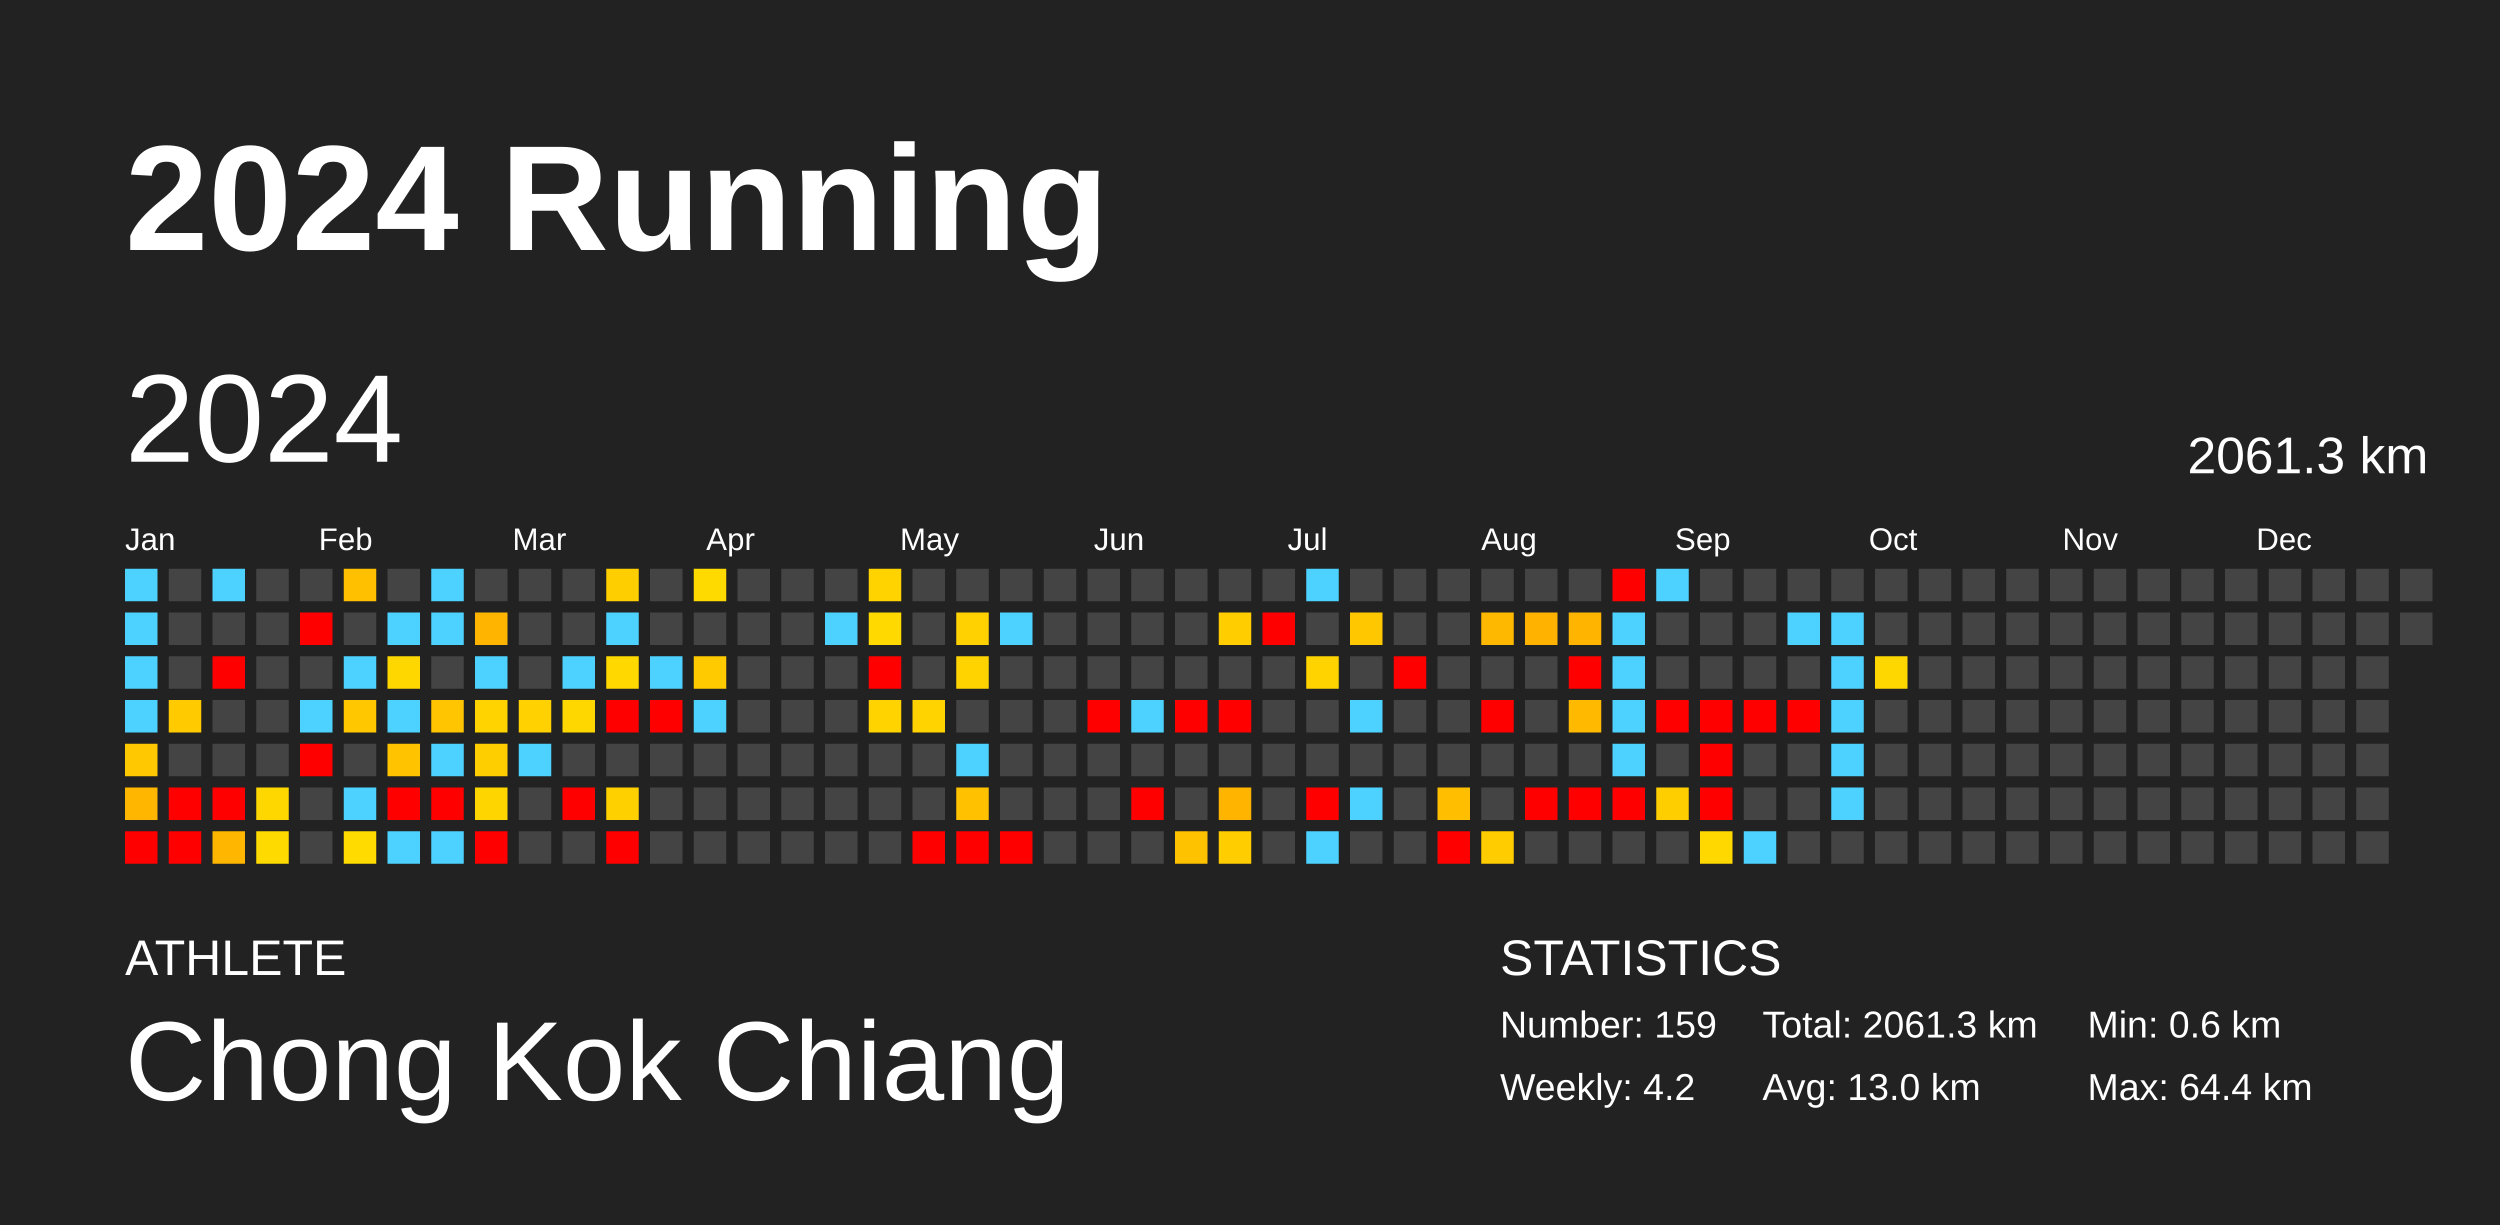
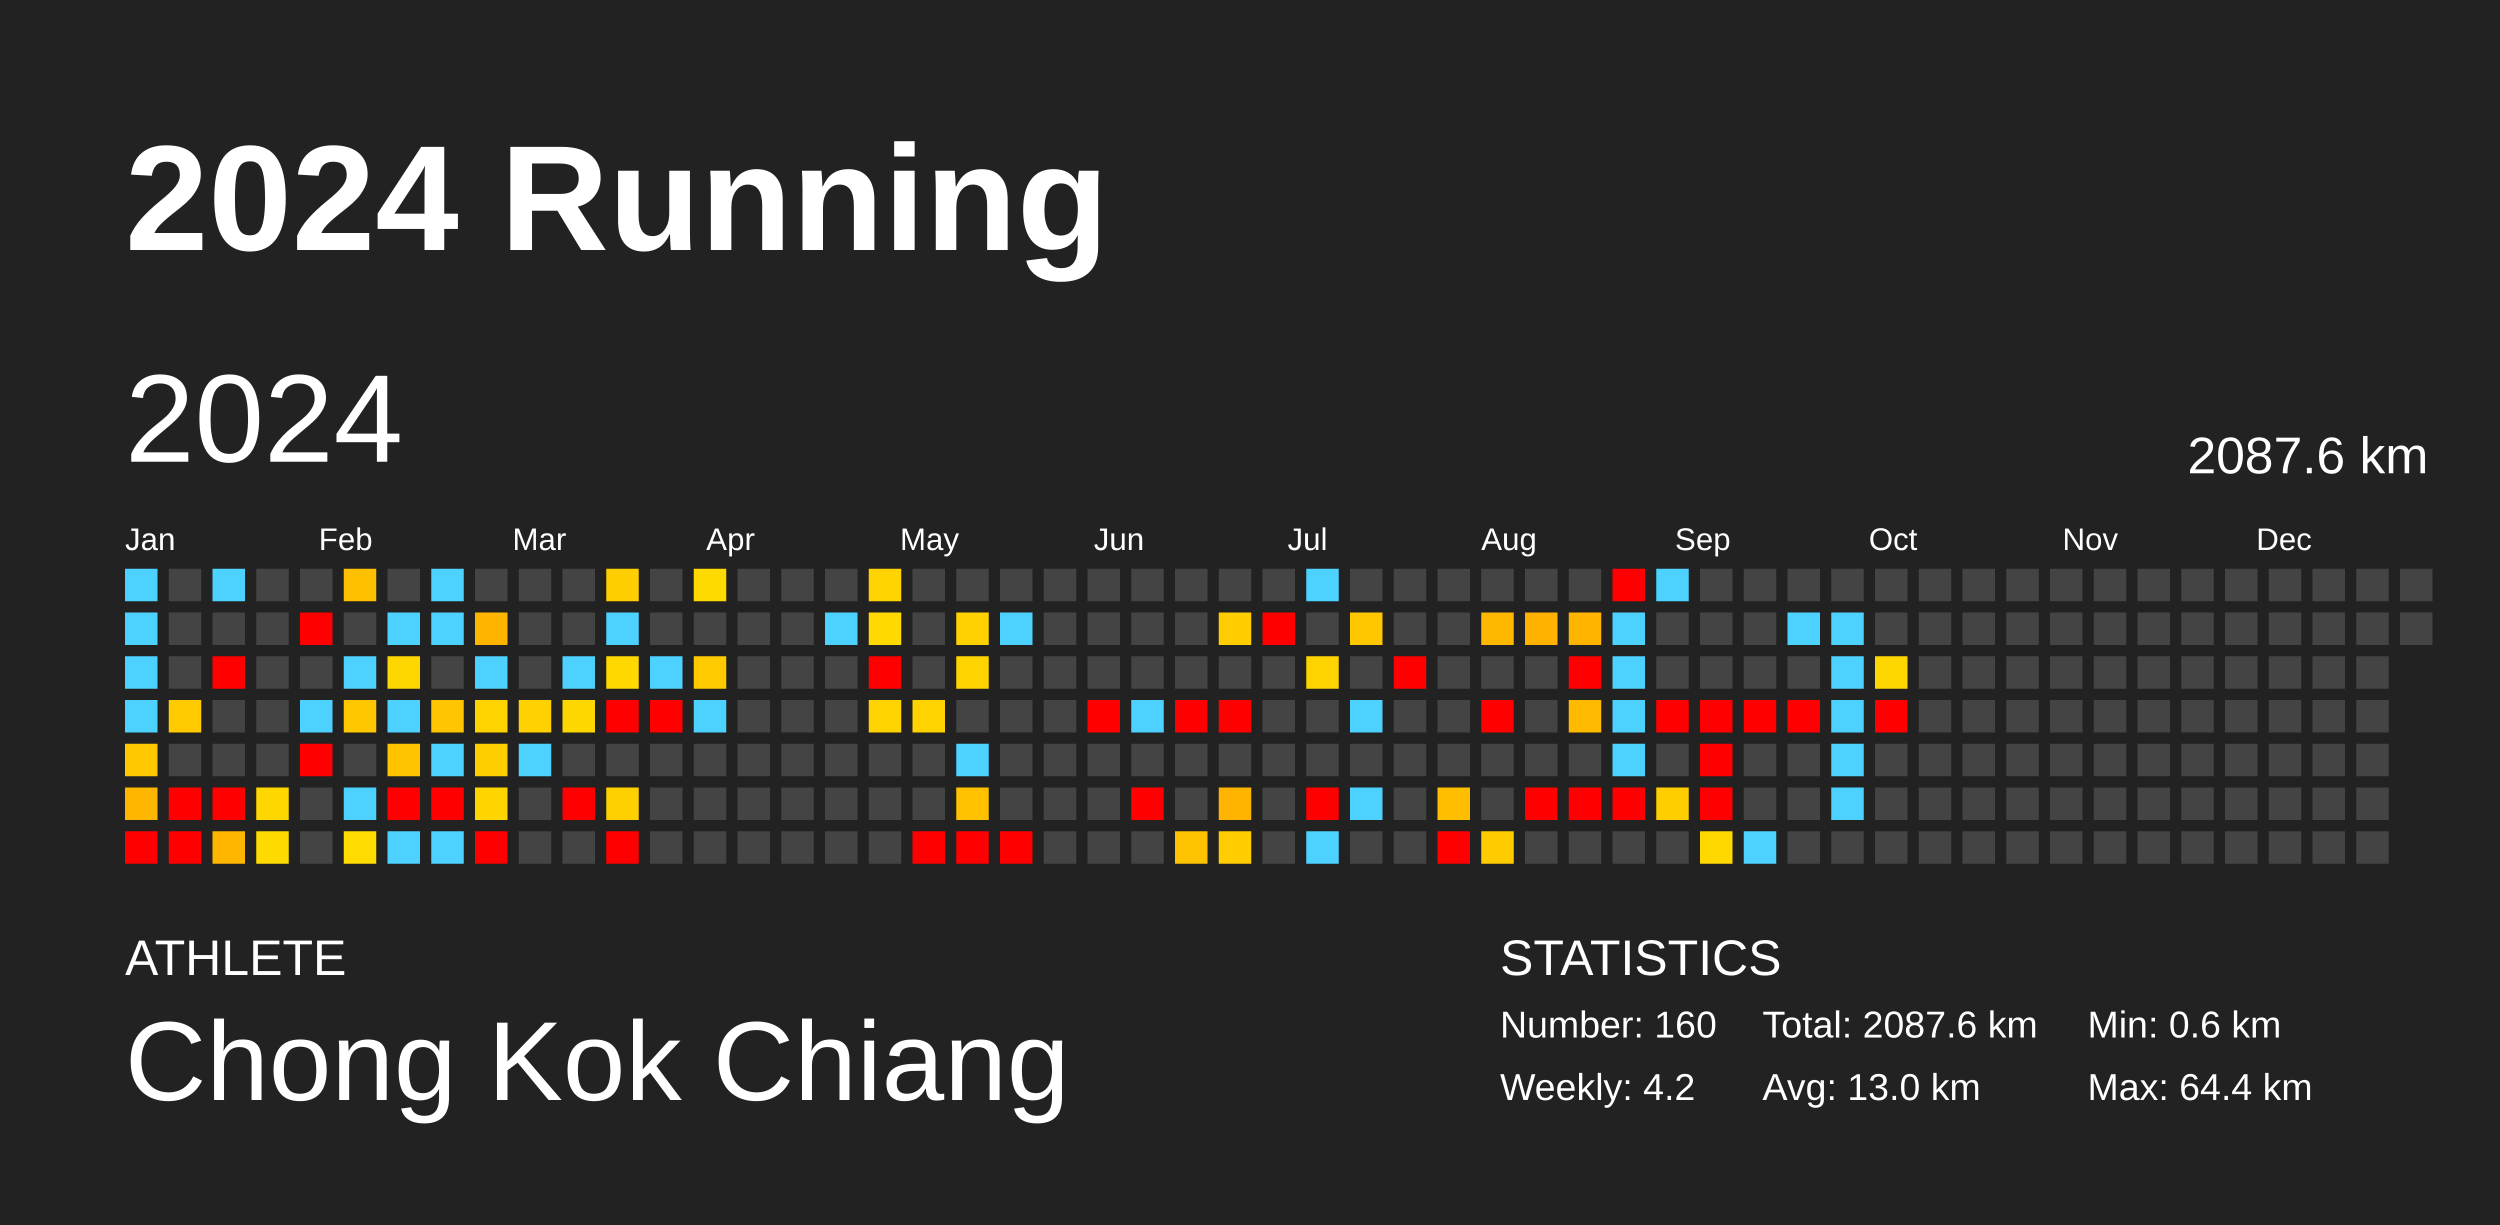
<svg xmlns="http://www.w3.org/2000/svg" baseProfile="full" height="98mm" version="1.1" viewBox="0,0,200,98" width="200mm">
  <defs />
  <rect fill="#222222" height="98" width="200" x="0" y="0" />
  <text fill="#FFFFFF" style="font-size:12px; font-family:Arial; font-weight:bold;" x="10" y="20">2024 Running</text>
  <text fill="#FFFFFF" style="font-size:4px; font-family:Arial" x="10" y="78">ATHLETE</text>
  <text fill="#FFFFFF" style="font-size:9px; font-family:Arial" x="10" y="88">Chong Kok Chiang</text>
  <text fill="#FFFFFF" style="font-size:4px; font-family:Arial" x="120" y="78">STATISTICS</text>
-   <text fill="#FFFFFF" style="font-size:3px; font-family:Arial" x="120" y="83">Number: 159</text>
+   <text fill="#FFFFFF" style="font-size:3px; font-family:Arial" x="120" y="83">Number: 160</text>
  <text fill="#FFFFFF" style="font-size:3px; font-family:Arial" x="120" y="88">Weekly: 4.2</text>
-   <text fill="#FFFFFF" style="font-size:3px; font-family:Arial" x="141" y="83">Total: 2061.3 km</text>
+   <text fill="#FFFFFF" style="font-size:3px; font-family:Arial" x="141" y="83">Total: 2087.6 km</text>
  <text fill="#FFFFFF" style="font-size:3px; font-family:Arial" x="141" y="88">Avg: 13.0 km</text>
  <text fill="#FFFFFF" style="font-size:3px; font-family:Arial" x="167" y="83">Min: 0.6 km</text>
  <text fill="#FFFFFF" style="font-size:3px; font-family:Arial" x="167" y="88">Max: 64.4 km</text>
  <text dominant-baseline="hanging" fill="#FFFFFF" style="font-size:10.0px; font-family:Arial;" x="10" y="30">2024</text>
-   <text dominant-baseline="hanging" fill="#FFFFFF" style="font-size:4.125px; font-family:Arial;" x="175" y="35">2061.3 km</text>
+   <text dominant-baseline="hanging" fill="#FFFFFF" style="font-size:4.125px; font-family:Arial;" x="175" y="35">2087.6 km</text>
  <text fill="#FFFFFF" style="font-size:2.5px; font-family:Arial" x="10.0" y="44">Jan</text>
  <text fill="#FFFFFF" style="font-size:2.5px; font-family:Arial" x="25.5" y="44">Feb</text>
  <text fill="#FFFFFF" style="font-size:2.5px; font-family:Arial" x="41.0" y="44">Mar</text>
  <text fill="#FFFFFF" style="font-size:2.5px; font-family:Arial" x="56.5" y="44">Apr</text>
  <text fill="#FFFFFF" style="font-size:2.5px; font-family:Arial" x="72.0" y="44">May</text>
  <text fill="#FFFFFF" style="font-size:2.5px; font-family:Arial" x="87.5" y="44">Jun</text>
  <text fill="#FFFFFF" style="font-size:2.5px; font-family:Arial" x="103.0" y="44">Jul</text>
  <text fill="#FFFFFF" style="font-size:2.5px; font-family:Arial" x="118.5" y="44">Aug</text>
  <text fill="#FFFFFF" style="font-size:2.5px; font-family:Arial" x="134.0" y="44">Sep</text>
  <text fill="#FFFFFF" style="font-size:2.5px; font-family:Arial" x="149.5" y="44">Oct</text>
  <text fill="#FFFFFF" style="font-size:2.5px; font-family:Arial" x="165.0" y="44">Nov</text>
  <text fill="#FFFFFF" style="font-size:2.5px; font-family:Arial" x="180.5" y="44">Dec</text>
  <rect fill="#4dd2ff" height="2.6" width="2.6" x="10.0" y="45.5" />
  <rect fill="#4dd2ff" height="2.6" width="2.6" x="10.0" y="49.0" />
  <rect fill="#4dd2ff" height="2.6" width="2.6" x="10.0" y="52.5" />
  <rect fill="#4dd2ff" height="2.6" width="2.6" x="10.0" y="56.0" />
  <rect fill="#ffc800" height="2.6" width="2.6" x="10.0" y="59.5" />
  <rect fill="#ffb600" height="2.6" width="2.6" x="10.0" y="63.0" />
  <rect fill="red" height="2.6" width="2.6" x="10.0" y="66.5" />
  <rect fill="#444444" height="2.6" width="2.6" x="13.5" y="45.5" />
  <rect fill="#444444" height="2.6" width="2.6" x="13.5" y="49.0" />
  <rect fill="#444444" height="2.6" width="2.6" x="13.5" y="52.5" />
  <rect fill="#ffcb00" height="2.6" width="2.6" x="13.5" y="56.0" />
  <rect fill="#444444" height="2.6" width="2.6" x="13.5" y="59.5" />
  <rect fill="red" height="2.6" width="2.6" x="13.5" y="63.0" />
  <rect fill="red" height="2.6" width="2.6" x="13.5" y="66.5" />
  <rect fill="#4dd2ff" height="2.6" width="2.6" x="17.0" y="45.5" />
  <rect fill="#444444" height="2.6" width="2.6" x="17.0" y="49.0" />
  <rect fill="red" height="2.6" width="2.6" x="17.0" y="52.5" />
  <rect fill="#444444" height="2.6" width="2.6" x="17.0" y="56.0" />
  <rect fill="#444444" height="2.6" width="2.6" x="17.0" y="59.5" />
  <rect fill="red" height="2.6" width="2.6" x="17.0" y="63.0" />
  <rect fill="#ffb600" height="2.6" width="2.6" x="17.0" y="66.5" />
  <rect fill="#444444" height="2.6" width="2.6" x="20.5" y="45.5" />
  <rect fill="#444444" height="2.6" width="2.6" x="20.5" y="49.0" />
  <rect fill="#444444" height="2.6" width="2.6" x="20.5" y="52.5" />
  <rect fill="#444444" height="2.6" width="2.6" x="20.5" y="56.0" />
  <rect fill="#444444" height="2.6" width="2.6" x="20.5" y="59.5" />
  <rect fill="#ffd700" height="2.6" width="2.6" x="20.5" y="63.0" />
  <rect fill="#ffda00" height="2.6" width="2.6" x="20.5" y="66.5" />
  <rect fill="#444444" height="2.6" width="2.6" x="24.0" y="45.5" />
  <rect fill="red" height="2.6" width="2.6" x="24.0" y="49.0" />
  <rect fill="#444444" height="2.6" width="2.6" x="24.0" y="52.5" />
  <rect fill="#4dd2ff" height="2.6" width="2.6" x="24.0" y="56.0" />
  <rect fill="red" height="2.6" width="2.6" x="24.0" y="59.5" />
  <rect fill="#444444" height="2.6" width="2.6" x="24.0" y="63.0" />
  <rect fill="#444444" height="2.6" width="2.6" x="24.0" y="66.5" />
  <rect fill="#ffc000" height="2.6" width="2.6" x="27.5" y="45.5" />
  <rect fill="#444444" height="2.6" width="2.6" x="27.5" y="49.0" />
  <rect fill="#4dd2ff" height="2.6" width="2.6" x="27.5" y="52.5" />
  <rect fill="#ffc700" height="2.6" width="2.6" x="27.5" y="56.0" />
  <rect fill="#444444" height="2.6" width="2.6" x="27.5" y="59.5" />
  <rect fill="#4dd2ff" height="2.6" width="2.6" x="27.5" y="63.0" />
  <rect fill="#ffdb00" height="2.6" width="2.6" x="27.5" y="66.5" />
  <rect fill="#444444" height="2.6" width="2.6" x="31.0" y="45.5" />
  <rect fill="#4dd2ff" height="2.6" width="2.6" x="31.0" y="49.0" />
  <rect fill="#ffd700" height="2.6" width="2.6" x="31.0" y="52.5" />
  <rect fill="#4dd2ff" height="2.6" width="2.6" x="31.0" y="56.0" />
  <rect fill="#ffc300" height="2.6" width="2.6" x="31.0" y="59.5" />
  <rect fill="red" height="2.6" width="2.6" x="31.0" y="63.0" />
  <rect fill="#4dd2ff" height="2.6" width="2.6" x="31.0" y="66.5" />
  <rect fill="#4dd2ff" height="2.6" width="2.6" x="34.5" y="45.5" />
  <rect fill="#4dd2ff" height="2.6" width="2.6" x="34.5" y="49.0" />
  <rect fill="#444444" height="2.6" width="2.6" x="34.5" y="52.5" />
  <rect fill="#ffc500" height="2.6" width="2.6" x="34.5" y="56.0" />
  <rect fill="#4dd2ff" height="2.6" width="2.6" x="34.5" y="59.5" />
  <rect fill="red" height="2.6" width="2.6" x="34.5" y="63.0" />
  <rect fill="#4dd2ff" height="2.6" width="2.6" x="34.5" y="66.5" />
  <rect fill="#444444" height="2.6" width="2.6" x="38.0" y="45.5" />
  <rect fill="#ffb500" height="2.6" width="2.6" x="38.0" y="49.0" />
  <rect fill="#4dd2ff" height="2.6" width="2.6" x="38.0" y="52.5" />
  <rect fill="#ffd300" height="2.6" width="2.6" x="38.0" y="56.0" />
  <rect fill="#ffce00" height="2.6" width="2.6" x="38.0" y="59.5" />
  <rect fill="#ffd500" height="2.6" width="2.6" x="38.0" y="63.0" />
  <rect fill="red" height="2.6" width="2.6" x="38.0" y="66.5" />
  <rect fill="#444444" height="2.6" width="2.6" x="41.5" y="45.5" />
  <rect fill="#444444" height="2.6" width="2.6" x="41.5" y="49.0" />
  <rect fill="#444444" height="2.6" width="2.6" x="41.5" y="52.5" />
  <rect fill="#ffd100" height="2.6" width="2.6" x="41.5" y="56.0" />
  <rect fill="#4dd2ff" height="2.6" width="2.6" x="41.5" y="59.5" />
  <rect fill="#444444" height="2.6" width="2.6" x="41.5" y="63.0" />
  <rect fill="#444444" height="2.6" width="2.6" x="41.5" y="66.5" />
  <rect fill="#444444" height="2.6" width="2.6" x="45.0" y="45.5" />
  <rect fill="#444444" height="2.6" width="2.6" x="45.0" y="49.0" />
  <rect fill="#4dd2ff" height="2.6" width="2.6" x="45.0" y="52.5" />
  <rect fill="#ffd700" height="2.6" width="2.6" x="45.0" y="56.0" />
  <rect fill="#444444" height="2.6" width="2.6" x="45.0" y="59.5" />
  <rect fill="red" height="2.6" width="2.6" x="45.0" y="63.0" />
  <rect fill="#444444" height="2.6" width="2.6" x="45.0" y="66.5" />
  <rect fill="#ffce00" height="2.6" width="2.6" x="48.5" y="45.5" />
  <rect fill="#4dd2ff" height="2.6" width="2.6" x="48.5" y="49.0" />
  <rect fill="#ffd800" height="2.6" width="2.6" x="48.5" y="52.5" />
  <rect fill="red" height="2.6" width="2.6" x="48.5" y="56.0" />
  <rect fill="#444444" height="2.6" width="2.6" x="48.5" y="59.5" />
  <rect fill="#ffd000" height="2.6" width="2.6" x="48.5" y="63.0" />
  <rect fill="red" height="2.6" width="2.6" x="48.5" y="66.5" />
  <rect fill="#444444" height="2.6" width="2.6" x="52.0" y="45.5" />
  <rect fill="#444444" height="2.6" width="2.6" x="52.0" y="49.0" />
  <rect fill="#4dd2ff" height="2.6" width="2.6" x="52.0" y="52.5" />
  <rect fill="red" height="2.6" width="2.6" x="52.0" y="56.0" />
  <rect fill="#444444" height="2.6" width="2.6" x="52.0" y="59.5" />
  <rect fill="#444444" height="2.6" width="2.6" x="52.0" y="63.0" />
  <rect fill="#444444" height="2.6" width="2.6" x="52.0" y="66.5" />
  <rect fill="#ffda00" height="2.6" width="2.6" x="55.5" y="45.5" />
  <rect fill="#444444" height="2.6" width="2.6" x="55.5" y="49.0" />
  <rect fill="#ffcb00" height="2.6" width="2.6" x="55.5" y="52.5" />
  <rect fill="#4dd2ff" height="2.6" width="2.6" x="55.5" y="56.0" />
  <rect fill="#444444" height="2.6" width="2.6" x="55.5" y="59.5" />
  <rect fill="#444444" height="2.6" width="2.6" x="55.5" y="63.0" />
  <rect fill="#444444" height="2.6" width="2.6" x="55.5" y="66.5" />
  <rect fill="#444444" height="2.6" width="2.6" x="59.0" y="45.5" />
  <rect fill="#444444" height="2.6" width="2.6" x="59.0" y="49.0" />
  <rect fill="#444444" height="2.6" width="2.6" x="59.0" y="52.5" />
  <rect fill="#444444" height="2.6" width="2.6" x="59.0" y="56.0" />
  <rect fill="#444444" height="2.6" width="2.6" x="59.0" y="59.5" />
  <rect fill="#444444" height="2.6" width="2.6" x="59.0" y="63.0" />
  <rect fill="#444444" height="2.6" width="2.6" x="59.0" y="66.5" />
  <rect fill="#444444" height="2.6" width="2.6" x="62.5" y="45.5" />
  <rect fill="#444444" height="2.6" width="2.6" x="62.5" y="49.0" />
  <rect fill="#444444" height="2.6" width="2.6" x="62.5" y="52.5" />
  <rect fill="#444444" height="2.6" width="2.6" x="62.5" y="56.0" />
  <rect fill="#444444" height="2.6" width="2.6" x="62.5" y="59.5" />
  <rect fill="#444444" height="2.6" width="2.6" x="62.5" y="63.0" />
  <rect fill="#444444" height="2.6" width="2.6" x="62.5" y="66.5" />
  <rect fill="#444444" height="2.6" width="2.6" x="66.0" y="45.5" />
  <rect fill="#4dd2ff" height="2.6" width="2.6" x="66.0" y="49.0" />
  <rect fill="#444444" height="2.6" width="2.6" x="66.0" y="52.5" />
  <rect fill="#444444" height="2.6" width="2.6" x="66.0" y="56.0" />
  <rect fill="#444444" height="2.6" width="2.6" x="66.0" y="59.5" />
  <rect fill="#444444" height="2.6" width="2.6" x="66.0" y="63.0" />
  <rect fill="#444444" height="2.6" width="2.6" x="66.0" y="66.5" />
  <rect fill="#ffd300" height="2.6" width="2.6" x="69.5" y="45.5" />
  <rect fill="#ffd900" height="2.6" width="2.6" x="69.5" y="49.0" />
  <rect fill="red" height="2.6" width="2.6" x="69.5" y="52.5" />
  <rect fill="#ffd300" height="2.6" width="2.6" x="69.5" y="56.0" />
  <rect fill="#444444" height="2.6" width="2.6" x="69.5" y="59.5" />
  <rect fill="#444444" height="2.6" width="2.6" x="69.5" y="63.0" />
  <rect fill="#444444" height="2.6" width="2.6" x="69.5" y="66.5" />
  <rect fill="#444444" height="2.6" width="2.6" x="73.0" y="45.5" />
  <rect fill="#444444" height="2.6" width="2.6" x="73.0" y="49.0" />
  <rect fill="#444444" height="2.6" width="2.6" x="73.0" y="52.5" />
  <rect fill="#ffd300" height="2.6" width="2.6" x="73.0" y="56.0" />
  <rect fill="#444444" height="2.6" width="2.6" x="73.0" y="59.5" />
  <rect fill="#444444" height="2.6" width="2.6" x="73.0" y="63.0" />
  <rect fill="red" height="2.6" width="2.6" x="73.0" y="66.5" />
  <rect fill="#444444" height="2.6" width="2.6" x="76.5" y="45.5" />
  <rect fill="#ffd100" height="2.6" width="2.6" x="76.5" y="49.0" />
  <rect fill="#ffd300" height="2.6" width="2.6" x="76.5" y="52.5" />
  <rect fill="#444444" height="2.6" width="2.6" x="76.5" y="56.0" />
  <rect fill="#4dd2ff" height="2.6" width="2.6" x="76.5" y="59.5" />
  <rect fill="#ffc100" height="2.6" width="2.6" x="76.5" y="63.0" />
  <rect fill="red" height="2.6" width="2.6" x="76.5" y="66.5" />
  <rect fill="#444444" height="2.6" width="2.6" x="80.0" y="45.5" />
  <rect fill="#4dd2ff" height="2.6" width="2.6" x="80.0" y="49.0" />
  <rect fill="#444444" height="2.6" width="2.6" x="80.0" y="52.5" />
  <rect fill="#444444" height="2.6" width="2.6" x="80.0" y="56.0" />
  <rect fill="#444444" height="2.6" width="2.6" x="80.0" y="59.5" />
  <rect fill="#444444" height="2.6" width="2.6" x="80.0" y="63.0" />
  <rect fill="red" height="2.6" width="2.6" x="80.0" y="66.5" />
  <rect fill="#444444" height="2.6" width="2.6" x="83.5" y="45.5" />
  <rect fill="#444444" height="2.6" width="2.6" x="83.5" y="49.0" />
  <rect fill="#444444" height="2.6" width="2.6" x="83.5" y="52.5" />
  <rect fill="#444444" height="2.6" width="2.6" x="83.5" y="56.0" />
  <rect fill="#444444" height="2.6" width="2.6" x="83.5" y="59.5" />
  <rect fill="#444444" height="2.6" width="2.6" x="83.5" y="63.0" />
  <rect fill="#444444" height="2.6" width="2.6" x="83.5" y="66.5" />
  <rect fill="#444444" height="2.6" width="2.6" x="87.0" y="45.5" />
  <rect fill="#444444" height="2.6" width="2.6" x="87.0" y="49.0" />
  <rect fill="#444444" height="2.6" width="2.6" x="87.0" y="52.5" />
  <rect fill="red" height="2.6" width="2.6" x="87.0" y="56.0" />
  <rect fill="#444444" height="2.6" width="2.6" x="87.0" y="59.5" />
  <rect fill="#444444" height="2.6" width="2.6" x="87.0" y="63.0" />
  <rect fill="#444444" height="2.6" width="2.6" x="87.0" y="66.5" />
  <rect fill="#444444" height="2.6" width="2.6" x="90.5" y="45.5" />
  <rect fill="#444444" height="2.6" width="2.6" x="90.5" y="49.0" />
  <rect fill="#444444" height="2.6" width="2.6" x="90.5" y="52.5" />
  <rect fill="#4dd2ff" height="2.6" width="2.6" x="90.5" y="56.0" />
  <rect fill="#444444" height="2.6" width="2.6" x="90.5" y="59.5" />
  <rect fill="red" height="2.6" width="2.6" x="90.5" y="63.0" />
  <rect fill="#444444" height="2.6" width="2.6" x="90.5" y="66.5" />
  <rect fill="#444444" height="2.6" width="2.6" x="94.0" y="45.5" />
  <rect fill="#444444" height="2.6" width="2.6" x="94.0" y="49.0" />
  <rect fill="#444444" height="2.6" width="2.6" x="94.0" y="52.5" />
  <rect fill="red" height="2.6" width="2.6" x="94.0" y="56.0" />
  <rect fill="#444444" height="2.6" width="2.6" x="94.0" y="59.5" />
  <rect fill="#444444" height="2.6" width="2.6" x="94.0" y="63.0" />
  <rect fill="#ffc200" height="2.6" width="2.6" x="94.0" y="66.5" />
  <rect fill="#444444" height="2.6" width="2.6" x="97.5" y="45.5" />
  <rect fill="#ffcd00" height="2.6" width="2.6" x="97.5" y="49.0" />
  <rect fill="#444444" height="2.6" width="2.6" x="97.5" y="52.5" />
  <rect fill="red" height="2.6" width="2.6" x="97.5" y="56.0" />
  <rect fill="#444444" height="2.6" width="2.6" x="97.5" y="59.5" />
  <rect fill="#ffb400" height="2.6" width="2.6" x="97.5" y="63.0" />
  <rect fill="#ffcd00" height="2.6" width="2.6" x="97.5" y="66.5" />
  <rect fill="#444444" height="2.6" width="2.6" x="101.0" y="45.5" />
  <rect fill="red" height="2.6" width="2.6" x="101.0" y="49.0" />
  <rect fill="#444444" height="2.6" width="2.6" x="101.0" y="52.5" />
  <rect fill="#444444" height="2.6" width="2.6" x="101.0" y="56.0" />
  <rect fill="#444444" height="2.6" width="2.6" x="101.0" y="59.5" />
  <rect fill="#444444" height="2.6" width="2.6" x="101.0" y="63.0" />
  <rect fill="#444444" height="2.6" width="2.6" x="101.0" y="66.5" />
  <rect fill="#4dd2ff" height="2.6" width="2.6" x="104.5" y="45.5" />
  <rect fill="#444444" height="2.6" width="2.6" x="104.5" y="49.0" />
  <rect fill="#ffd300" height="2.6" width="2.6" x="104.5" y="52.5" />
  <rect fill="#444444" height="2.6" width="2.6" x="104.5" y="56.0" />
  <rect fill="#444444" height="2.6" width="2.6" x="104.5" y="59.5" />
  <rect fill="red" height="2.6" width="2.6" x="104.5" y="63.0" />
  <rect fill="#4dd2ff" height="2.6" width="2.6" x="104.5" y="66.5" />
  <rect fill="#444444" height="2.6" width="2.6" x="108.0" y="45.5" />
  <rect fill="#ffc700" height="2.6" width="2.6" x="108.0" y="49.0" />
  <rect fill="#444444" height="2.6" width="2.6" x="108.0" y="52.5" />
  <rect fill="#4dd2ff" height="2.6" width="2.6" x="108.0" y="56.0" />
  <rect fill="#444444" height="2.6" width="2.6" x="108.0" y="59.5" />
  <rect fill="#4dd2ff" height="2.6" width="2.6" x="108.0" y="63.0" />
  <rect fill="#444444" height="2.6" width="2.6" x="108.0" y="66.5" />
  <rect fill="#444444" height="2.6" width="2.6" x="111.5" y="45.5" />
  <rect fill="#444444" height="2.6" width="2.6" x="111.5" y="49.0" />
  <rect fill="red" height="2.6" width="2.6" x="111.5" y="52.5" />
  <rect fill="#444444" height="2.6" width="2.6" x="111.5" y="56.0" />
  <rect fill="#444444" height="2.6" width="2.6" x="111.5" y="59.5" />
  <rect fill="#444444" height="2.6" width="2.6" x="111.5" y="63.0" />
  <rect fill="#444444" height="2.6" width="2.6" x="111.5" y="66.5" />
  <rect fill="#444444" height="2.6" width="2.6" x="115.0" y="45.5" />
  <rect fill="#444444" height="2.6" width="2.6" x="115.0" y="49.0" />
  <rect fill="#444444" height="2.6" width="2.6" x="115.0" y="52.5" />
  <rect fill="#444444" height="2.6" width="2.6" x="115.0" y="56.0" />
  <rect fill="#444444" height="2.6" width="2.6" x="115.0" y="59.5" />
  <rect fill="#ffbe00" height="2.6" width="2.6" x="115.0" y="63.0" />
  <rect fill="red" height="2.6" width="2.6" x="115.0" y="66.5" />
  <rect fill="#444444" height="2.6" width="2.6" x="118.5" y="45.5" />
  <rect fill="#ffb800" height="2.6" width="2.6" x="118.5" y="49.0" />
  <rect fill="#444444" height="2.6" width="2.6" x="118.5" y="52.5" />
  <rect fill="red" height="2.6" width="2.6" x="118.5" y="56.0" />
  <rect fill="#444444" height="2.6" width="2.6" x="118.5" y="59.5" />
  <rect fill="#444444" height="2.6" width="2.6" x="118.5" y="63.0" />
  <rect fill="#ffcc00" height="2.6" width="2.6" x="118.5" y="66.5" />
  <rect fill="#444444" height="2.6" width="2.6" x="122.0" y="45.5" />
  <rect fill="#ffb300" height="2.6" width="2.6" x="122.0" y="49.0" />
  <rect fill="#444444" height="2.6" width="2.6" x="122.0" y="52.5" />
  <rect fill="#444444" height="2.6" width="2.6" x="122.0" y="56.0" />
  <rect fill="#444444" height="2.6" width="2.6" x="122.0" y="59.5" />
  <rect fill="red" height="2.6" width="2.6" x="122.0" y="63.0" />
  <rect fill="#444444" height="2.6" width="2.6" x="122.0" y="66.5" />
  <rect fill="#444444" height="2.6" width="2.6" x="125.5" y="45.5" />
  <rect fill="#ffb500" height="2.6" width="2.6" x="125.5" y="49.0" />
  <rect fill="red" height="2.6" width="2.6" x="125.5" y="52.5" />
  <rect fill="#ffba00" height="2.6" width="2.6" x="125.5" y="56.0" />
  <rect fill="#444444" height="2.6" width="2.6" x="125.5" y="59.5" />
  <rect fill="red" height="2.6" width="2.6" x="125.5" y="63.0" />
  <rect fill="#444444" height="2.6" width="2.6" x="125.5" y="66.5" />
  <rect fill="red" height="2.6" width="2.6" x="129.0" y="45.5" />
  <rect fill="#4dd2ff" height="2.6" width="2.6" x="129.0" y="49.0" />
  <rect fill="#4dd2ff" height="2.6" width="2.6" x="129.0" y="52.5" />
  <rect fill="#4dd2ff" height="2.6" width="2.6" x="129.0" y="56.0" />
  <rect fill="#4dd2ff" height="2.6" width="2.6" x="129.0" y="59.5" />
  <rect fill="red" height="2.6" width="2.6" x="129.0" y="63.0" />
  <rect fill="#444444" height="2.6" width="2.6" x="129.0" y="66.5" />
  <rect fill="#4dd2ff" height="2.6" width="2.6" x="132.5" y="45.5" />
  <rect fill="#444444" height="2.6" width="2.6" x="132.5" y="49.0" />
  <rect fill="#444444" height="2.6" width="2.6" x="132.5" y="52.5" />
  <rect fill="red" height="2.6" width="2.6" x="132.5" y="56.0" />
  <rect fill="#444444" height="2.6" width="2.6" x="132.5" y="59.5" />
  <rect fill="#ffce00" height="2.6" width="2.6" x="132.5" y="63.0" />
  <rect fill="#444444" height="2.6" width="2.6" x="132.5" y="66.5" />
  <rect fill="#444444" height="2.6" width="2.6" x="136.0" y="45.5" />
  <rect fill="#444444" height="2.6" width="2.6" x="136.0" y="49.0" />
  <rect fill="#444444" height="2.6" width="2.6" x="136.0" y="52.5" />
  <rect fill="red" height="2.6" width="2.6" x="136.0" y="56.0" />
  <rect fill="red" height="2.6" width="2.6" x="136.0" y="59.5" />
  <rect fill="red" height="2.6" width="2.6" x="136.0" y="63.0" />
  <rect fill="#ffd800" height="2.6" width="2.6" x="136.0" y="66.5" />
  <rect fill="#444444" height="2.6" width="2.6" x="139.5" y="45.5" />
  <rect fill="#444444" height="2.6" width="2.6" x="139.5" y="49.0" />
  <rect fill="#444444" height="2.6" width="2.6" x="139.5" y="52.5" />
  <rect fill="red" height="2.6" width="2.6" x="139.5" y="56.0" />
  <rect fill="#444444" height="2.6" width="2.6" x="139.5" y="59.5" />
  <rect fill="#444444" height="2.6" width="2.6" x="139.5" y="63.0" />
  <rect fill="#4dd2ff" height="2.6" width="2.6" x="139.5" y="66.5" />
  <rect fill="#444444" height="2.6" width="2.6" x="143.0" y="45.5" />
  <rect fill="#4dd2ff" height="2.6" width="2.6" x="143.0" y="49.0" />
  <rect fill="#444444" height="2.6" width="2.6" x="143.0" y="52.5" />
  <rect fill="red" height="2.6" width="2.6" x="143.0" y="56.0" />
  <rect fill="#444444" height="2.6" width="2.6" x="143.0" y="59.5" />
  <rect fill="#444444" height="2.6" width="2.6" x="143.0" y="63.0" />
  <rect fill="#444444" height="2.6" width="2.6" x="143.0" y="66.5" />
  <rect fill="#444444" height="2.6" width="2.6" x="146.5" y="45.5" />
  <rect fill="#4dd2ff" height="2.6" width="2.6" x="146.5" y="49.0" />
  <rect fill="#4dd2ff" height="2.6" width="2.6" x="146.5" y="52.5" />
  <rect fill="#4dd2ff" height="2.6" width="2.6" x="146.5" y="56.0" />
  <rect fill="#4dd2ff" height="2.6" width="2.6" x="146.5" y="59.5" />
  <rect fill="#4dd2ff" height="2.6" width="2.6" x="146.5" y="63.0" />
  <rect fill="#444444" height="2.6" width="2.6" x="146.5" y="66.5" />
  <rect fill="#444444" height="2.6" width="2.6" x="150.0" y="45.5" />
  <rect fill="#444444" height="2.6" width="2.6" x="150.0" y="49.0" />
  <rect fill="#ffd700" height="2.6" width="2.6" x="150.0" y="52.5" />
-   <rect fill="#444444" height="2.6" width="2.6" x="150.0" y="56.0" />
+   <rect fill="red" height="2.6" width="2.6" x="150.0" y="56.0" />
  <rect fill="#444444" height="2.6" width="2.6" x="150.0" y="59.5" />
  <rect fill="#444444" height="2.6" width="2.6" x="150.0" y="63.0" />
  <rect fill="#444444" height="2.6" width="2.6" x="150.0" y="66.5" />
  <rect fill="#444444" height="2.6" width="2.6" x="153.5" y="45.5" />
  <rect fill="#444444" height="2.6" width="2.6" x="153.5" y="49.0" />
  <rect fill="#444444" height="2.6" width="2.6" x="153.5" y="52.5" />
  <rect fill="#444444" height="2.6" width="2.6" x="153.5" y="56.0" />
  <rect fill="#444444" height="2.6" width="2.6" x="153.5" y="59.5" />
  <rect fill="#444444" height="2.6" width="2.6" x="153.5" y="63.0" />
  <rect fill="#444444" height="2.6" width="2.6" x="153.5" y="66.5" />
  <rect fill="#444444" height="2.6" width="2.6" x="157.0" y="45.5" />
  <rect fill="#444444" height="2.6" width="2.6" x="157.0" y="49.0" />
  <rect fill="#444444" height="2.6" width="2.6" x="157.0" y="52.5" />
  <rect fill="#444444" height="2.6" width="2.6" x="157.0" y="56.0" />
  <rect fill="#444444" height="2.6" width="2.6" x="157.0" y="59.5" />
  <rect fill="#444444" height="2.6" width="2.6" x="157.0" y="63.0" />
  <rect fill="#444444" height="2.6" width="2.6" x="157.0" y="66.5" />
  <rect fill="#444444" height="2.6" width="2.6" x="160.5" y="45.5" />
  <rect fill="#444444" height="2.6" width="2.6" x="160.5" y="49.0" />
  <rect fill="#444444" height="2.6" width="2.6" x="160.5" y="52.5" />
  <rect fill="#444444" height="2.6" width="2.6" x="160.5" y="56.0" />
  <rect fill="#444444" height="2.6" width="2.6" x="160.5" y="59.5" />
  <rect fill="#444444" height="2.6" width="2.6" x="160.5" y="63.0" />
  <rect fill="#444444" height="2.6" width="2.6" x="160.5" y="66.5" />
  <rect fill="#444444" height="2.6" width="2.6" x="164.0" y="45.5" />
  <rect fill="#444444" height="2.6" width="2.6" x="164.0" y="49.0" />
  <rect fill="#444444" height="2.6" width="2.6" x="164.0" y="52.5" />
  <rect fill="#444444" height="2.6" width="2.6" x="164.0" y="56.0" />
  <rect fill="#444444" height="2.6" width="2.6" x="164.0" y="59.5" />
  <rect fill="#444444" height="2.6" width="2.6" x="164.0" y="63.0" />
  <rect fill="#444444" height="2.6" width="2.6" x="164.0" y="66.5" />
  <rect fill="#444444" height="2.6" width="2.6" x="167.5" y="45.5" />
  <rect fill="#444444" height="2.6" width="2.6" x="167.5" y="49.0" />
  <rect fill="#444444" height="2.6" width="2.6" x="167.5" y="52.5" />
  <rect fill="#444444" height="2.6" width="2.6" x="167.5" y="56.0" />
  <rect fill="#444444" height="2.6" width="2.6" x="167.5" y="59.5" />
  <rect fill="#444444" height="2.6" width="2.6" x="167.5" y="63.0" />
  <rect fill="#444444" height="2.6" width="2.6" x="167.5" y="66.5" />
  <rect fill="#444444" height="2.6" width="2.6" x="171.0" y="45.5" />
  <rect fill="#444444" height="2.6" width="2.6" x="171.0" y="49.0" />
  <rect fill="#444444" height="2.6" width="2.6" x="171.0" y="52.5" />
  <rect fill="#444444" height="2.6" width="2.6" x="171.0" y="56.0" />
  <rect fill="#444444" height="2.6" width="2.6" x="171.0" y="59.5" />
  <rect fill="#444444" height="2.6" width="2.6" x="171.0" y="63.0" />
  <rect fill="#444444" height="2.6" width="2.6" x="171.0" y="66.5" />
  <rect fill="#444444" height="2.6" width="2.6" x="174.5" y="45.5" />
  <rect fill="#444444" height="2.6" width="2.6" x="174.5" y="49.0" />
  <rect fill="#444444" height="2.6" width="2.6" x="174.5" y="52.5" />
  <rect fill="#444444" height="2.6" width="2.6" x="174.5" y="56.0" />
  <rect fill="#444444" height="2.6" width="2.6" x="174.5" y="59.5" />
  <rect fill="#444444" height="2.6" width="2.6" x="174.5" y="63.0" />
  <rect fill="#444444" height="2.6" width="2.6" x="174.5" y="66.5" />
  <rect fill="#444444" height="2.6" width="2.6" x="178.0" y="45.5" />
  <rect fill="#444444" height="2.6" width="2.6" x="178.0" y="49.0" />
  <rect fill="#444444" height="2.6" width="2.6" x="178.0" y="52.5" />
  <rect fill="#444444" height="2.6" width="2.6" x="178.0" y="56.0" />
  <rect fill="#444444" height="2.6" width="2.6" x="178.0" y="59.5" />
  <rect fill="#444444" height="2.6" width="2.6" x="178.0" y="63.0" />
  <rect fill="#444444" height="2.6" width="2.6" x="178.0" y="66.5" />
  <rect fill="#444444" height="2.6" width="2.6" x="181.5" y="45.5" />
  <rect fill="#444444" height="2.6" width="2.6" x="181.5" y="49.0" />
  <rect fill="#444444" height="2.6" width="2.6" x="181.5" y="52.5" />
  <rect fill="#444444" height="2.6" width="2.6" x="181.5" y="56.0" />
  <rect fill="#444444" height="2.6" width="2.6" x="181.5" y="59.5" />
  <rect fill="#444444" height="2.6" width="2.6" x="181.5" y="63.0" />
  <rect fill="#444444" height="2.6" width="2.6" x="181.5" y="66.5" />
  <rect fill="#444444" height="2.6" width="2.6" x="185.0" y="45.5" />
  <rect fill="#444444" height="2.6" width="2.6" x="185.0" y="49.0" />
  <rect fill="#444444" height="2.6" width="2.6" x="185.0" y="52.5" />
  <rect fill="#444444" height="2.6" width="2.6" x="185.0" y="56.0" />
  <rect fill="#444444" height="2.6" width="2.6" x="185.0" y="59.5" />
  <rect fill="#444444" height="2.6" width="2.6" x="185.0" y="63.0" />
  <rect fill="#444444" height="2.6" width="2.6" x="185.0" y="66.5" />
  <rect fill="#444444" height="2.6" width="2.6" x="188.5" y="45.5" />
  <rect fill="#444444" height="2.6" width="2.6" x="188.5" y="49.0" />
  <rect fill="#444444" height="2.6" width="2.6" x="188.5" y="52.5" />
  <rect fill="#444444" height="2.6" width="2.6" x="188.5" y="56.0" />
  <rect fill="#444444" height="2.6" width="2.6" x="188.5" y="59.5" />
  <rect fill="#444444" height="2.6" width="2.6" x="188.5" y="63.0" />
  <rect fill="#444444" height="2.6" width="2.6" x="188.5" y="66.5" />
  <rect fill="#444444" height="2.6" width="2.6" x="192.0" y="45.5" />
  <rect fill="#444444" height="2.6" width="2.6" x="192.0" y="49.0" />
</svg>
